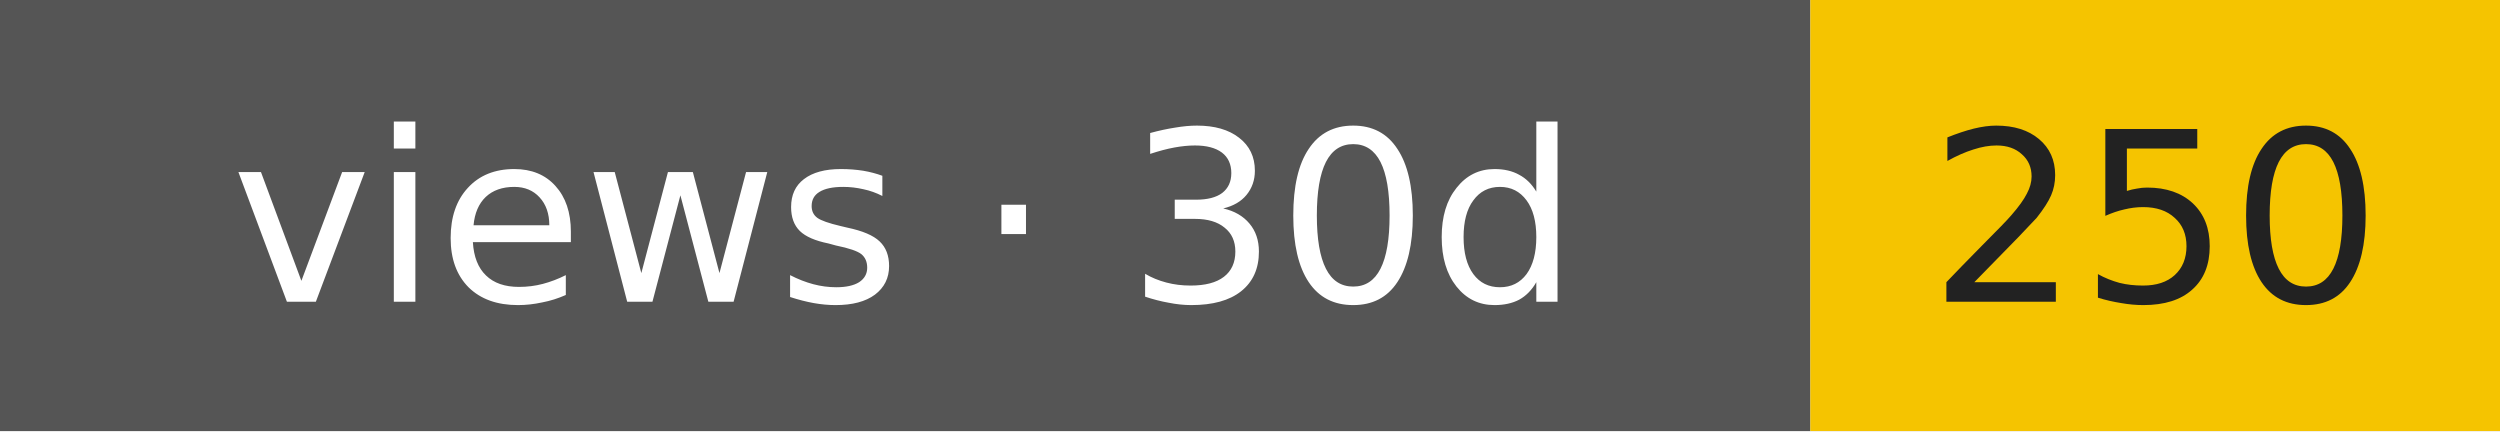
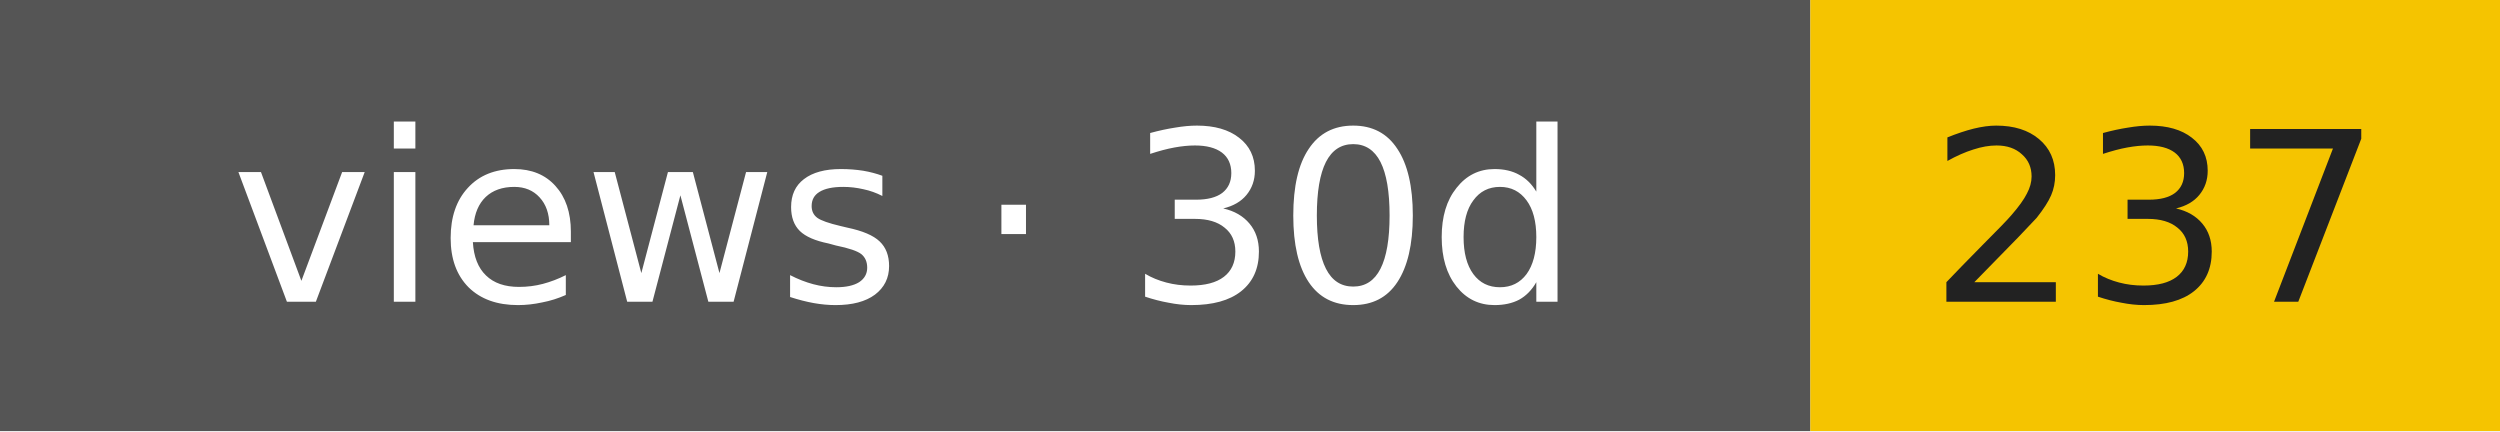
- <svg xmlns="http://www.w3.org/2000/svg" width="116" height="20" role="img" aria-label="views · 30d: 250">
+ <svg xmlns="http://www.w3.org/2000/svg" width="116" height="20" role="img" aria-label="views · 30d: 237">
  <rect width="84" height="20" fill="#555" />
  <rect x="84" width="32" height="20" fill="#f5c400" />
  <g font-family="Verdana,DejaVu Sans,sans-serif" font-size="11" text-anchor="middle">
    <text x="42" y="14" fill="#fff">views · 30d</text>
-     <text x="100" y="14" fill="#222">250</text>
+     <text x="100" y="14" fill="#222">237</text>
  </g>
</svg>
